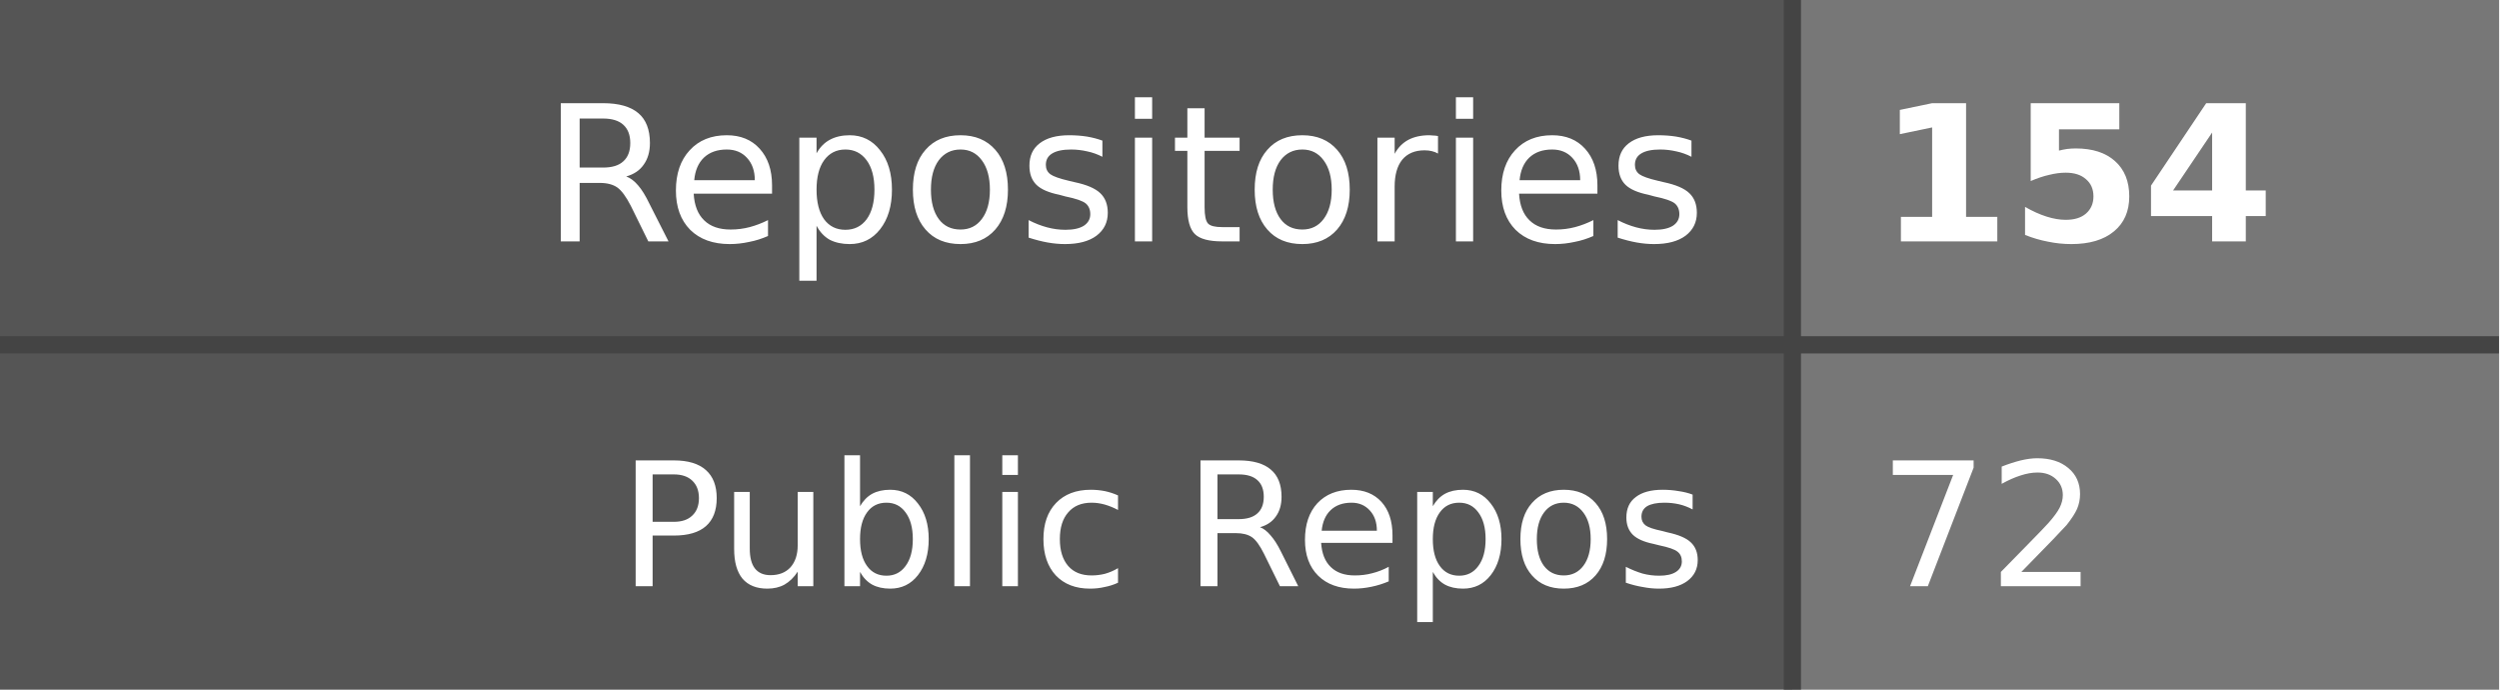
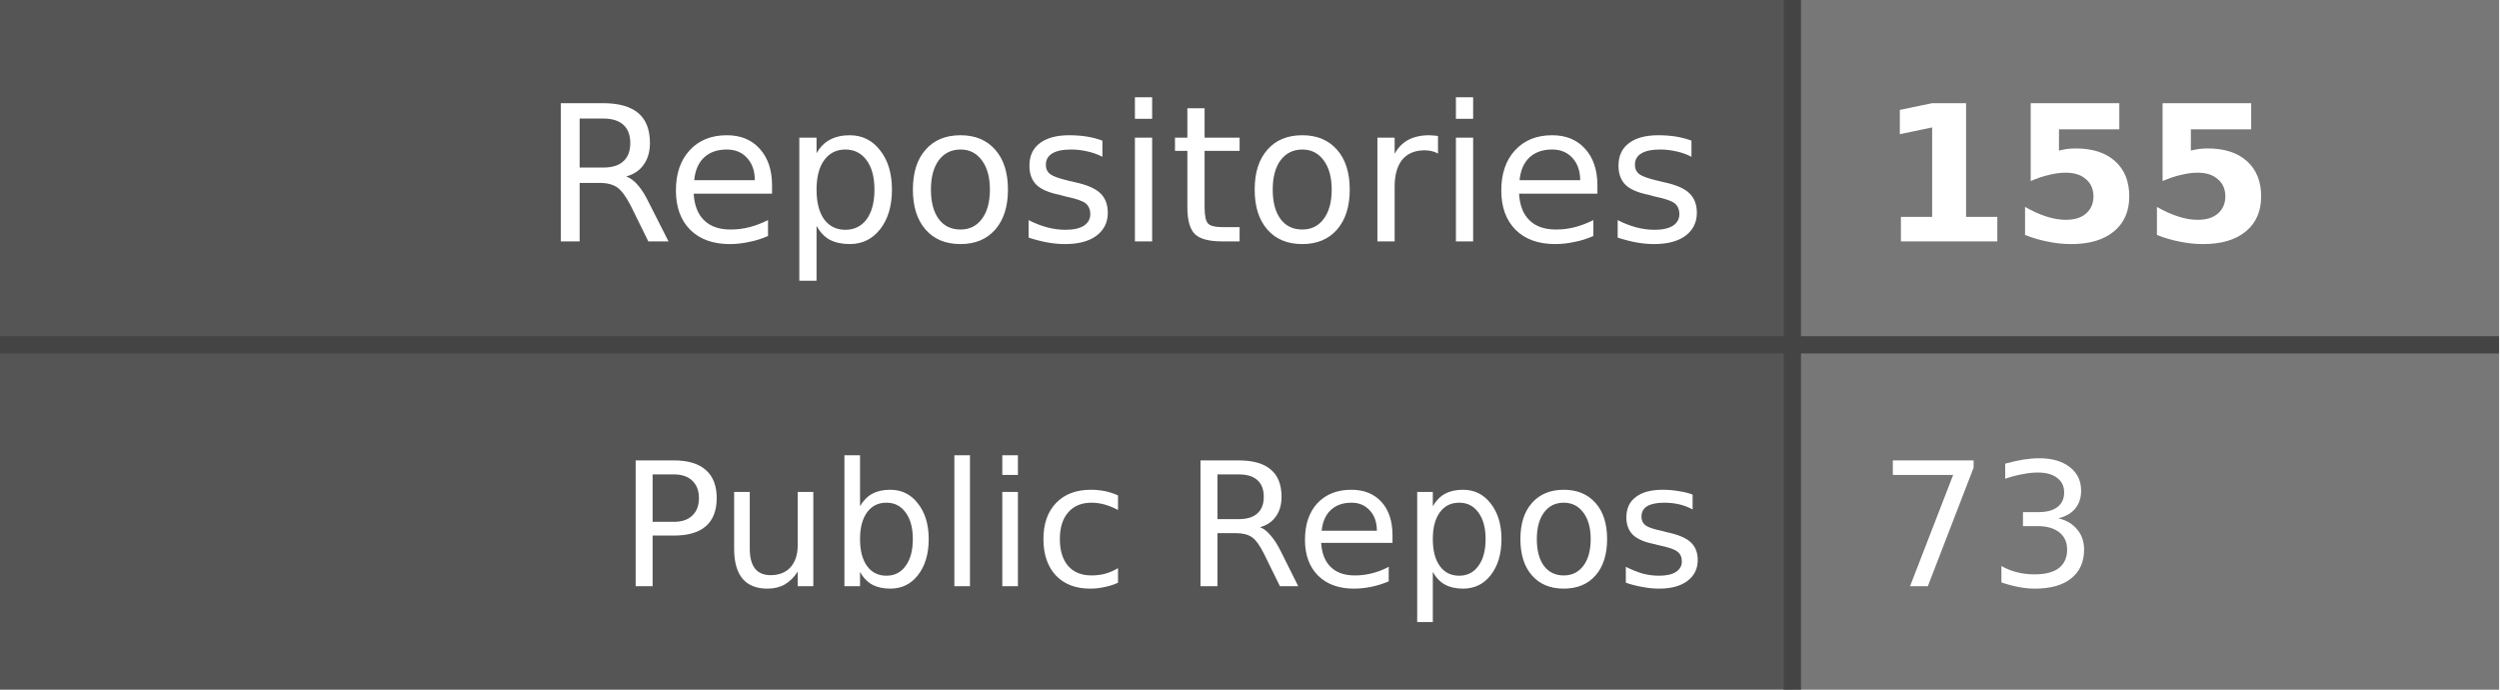
- <svg xmlns="http://www.w3.org/2000/svg" width="145" height="40" role="img" aria-label="Repositories: 154, Public Repos: 72">
+ <svg xmlns="http://www.w3.org/2000/svg" width="145" height="40" role="img" aria-label="Repositories: 155, Public Repos: 73">
  <style>
    .label-bg { fill: #555; }
    .value-bg { fill: #777; }
    .label-text { fill: #fff; }
    .value-text { fill: #fff; }
    .divider { stroke: #444; }
    
    @media (prefers-color-scheme: dark) {
      .label-bg { fill: #2d333b; }
      .value-bg { fill: #444c56; }
      .label-text { fill: #adbac7; }
      .value-text { fill: #cdd9e5; }
      .divider { stroke: #545d68; }
    }
    
    @media (prefers-color-scheme: light) {
      .label-bg { fill: #e1e4e8; }
      .value-bg { fill: #fafbfc; }
      .label-text { fill: #24292e; }
      .value-text { fill: #24292e; }
      .divider { stroke: #d1d5da; }
    }
  </style>
  <rect class="label-bg" width="104" height="20" x="0" y="0" />
  <rect class="value-bg" width="41" height="20" x="104" y="0" />
  <rect class="label-bg" width="104" height="20" x="0" y="20" />
  <rect class="value-bg" width="41" height="20" x="104" y="20" />
  <line class="divider" x1="0" y1="20" x2="145" y2="20" stroke-width="1" />
  <line class="divider" x1="104" y1="0" x2="104" y2="40" stroke-width="1" />
  <g font-family="Verdana,Geneva,DejaVu Sans,sans-serif" text-rendering="geometricPrecision" font-size="11">
    <text class="label-text" x="99" y="14" text-anchor="end">Repositories</text>
-     <text class="value-text" x="109" y="14" text-anchor="start" font-weight="bold">154</text>
+     <text class="value-text" x="109" y="14" text-anchor="start" font-weight="bold">155</text>
    <text class="label-text" x="99" y="34" text-anchor="end" font-size="10">Public Repos</text>
-     <text class="value-text" x="109" y="34" text-anchor="start" font-size="10">72</text>
+     <text class="value-text" x="109" y="34" text-anchor="start" font-size="10">73</text>
  </g>
</svg>
